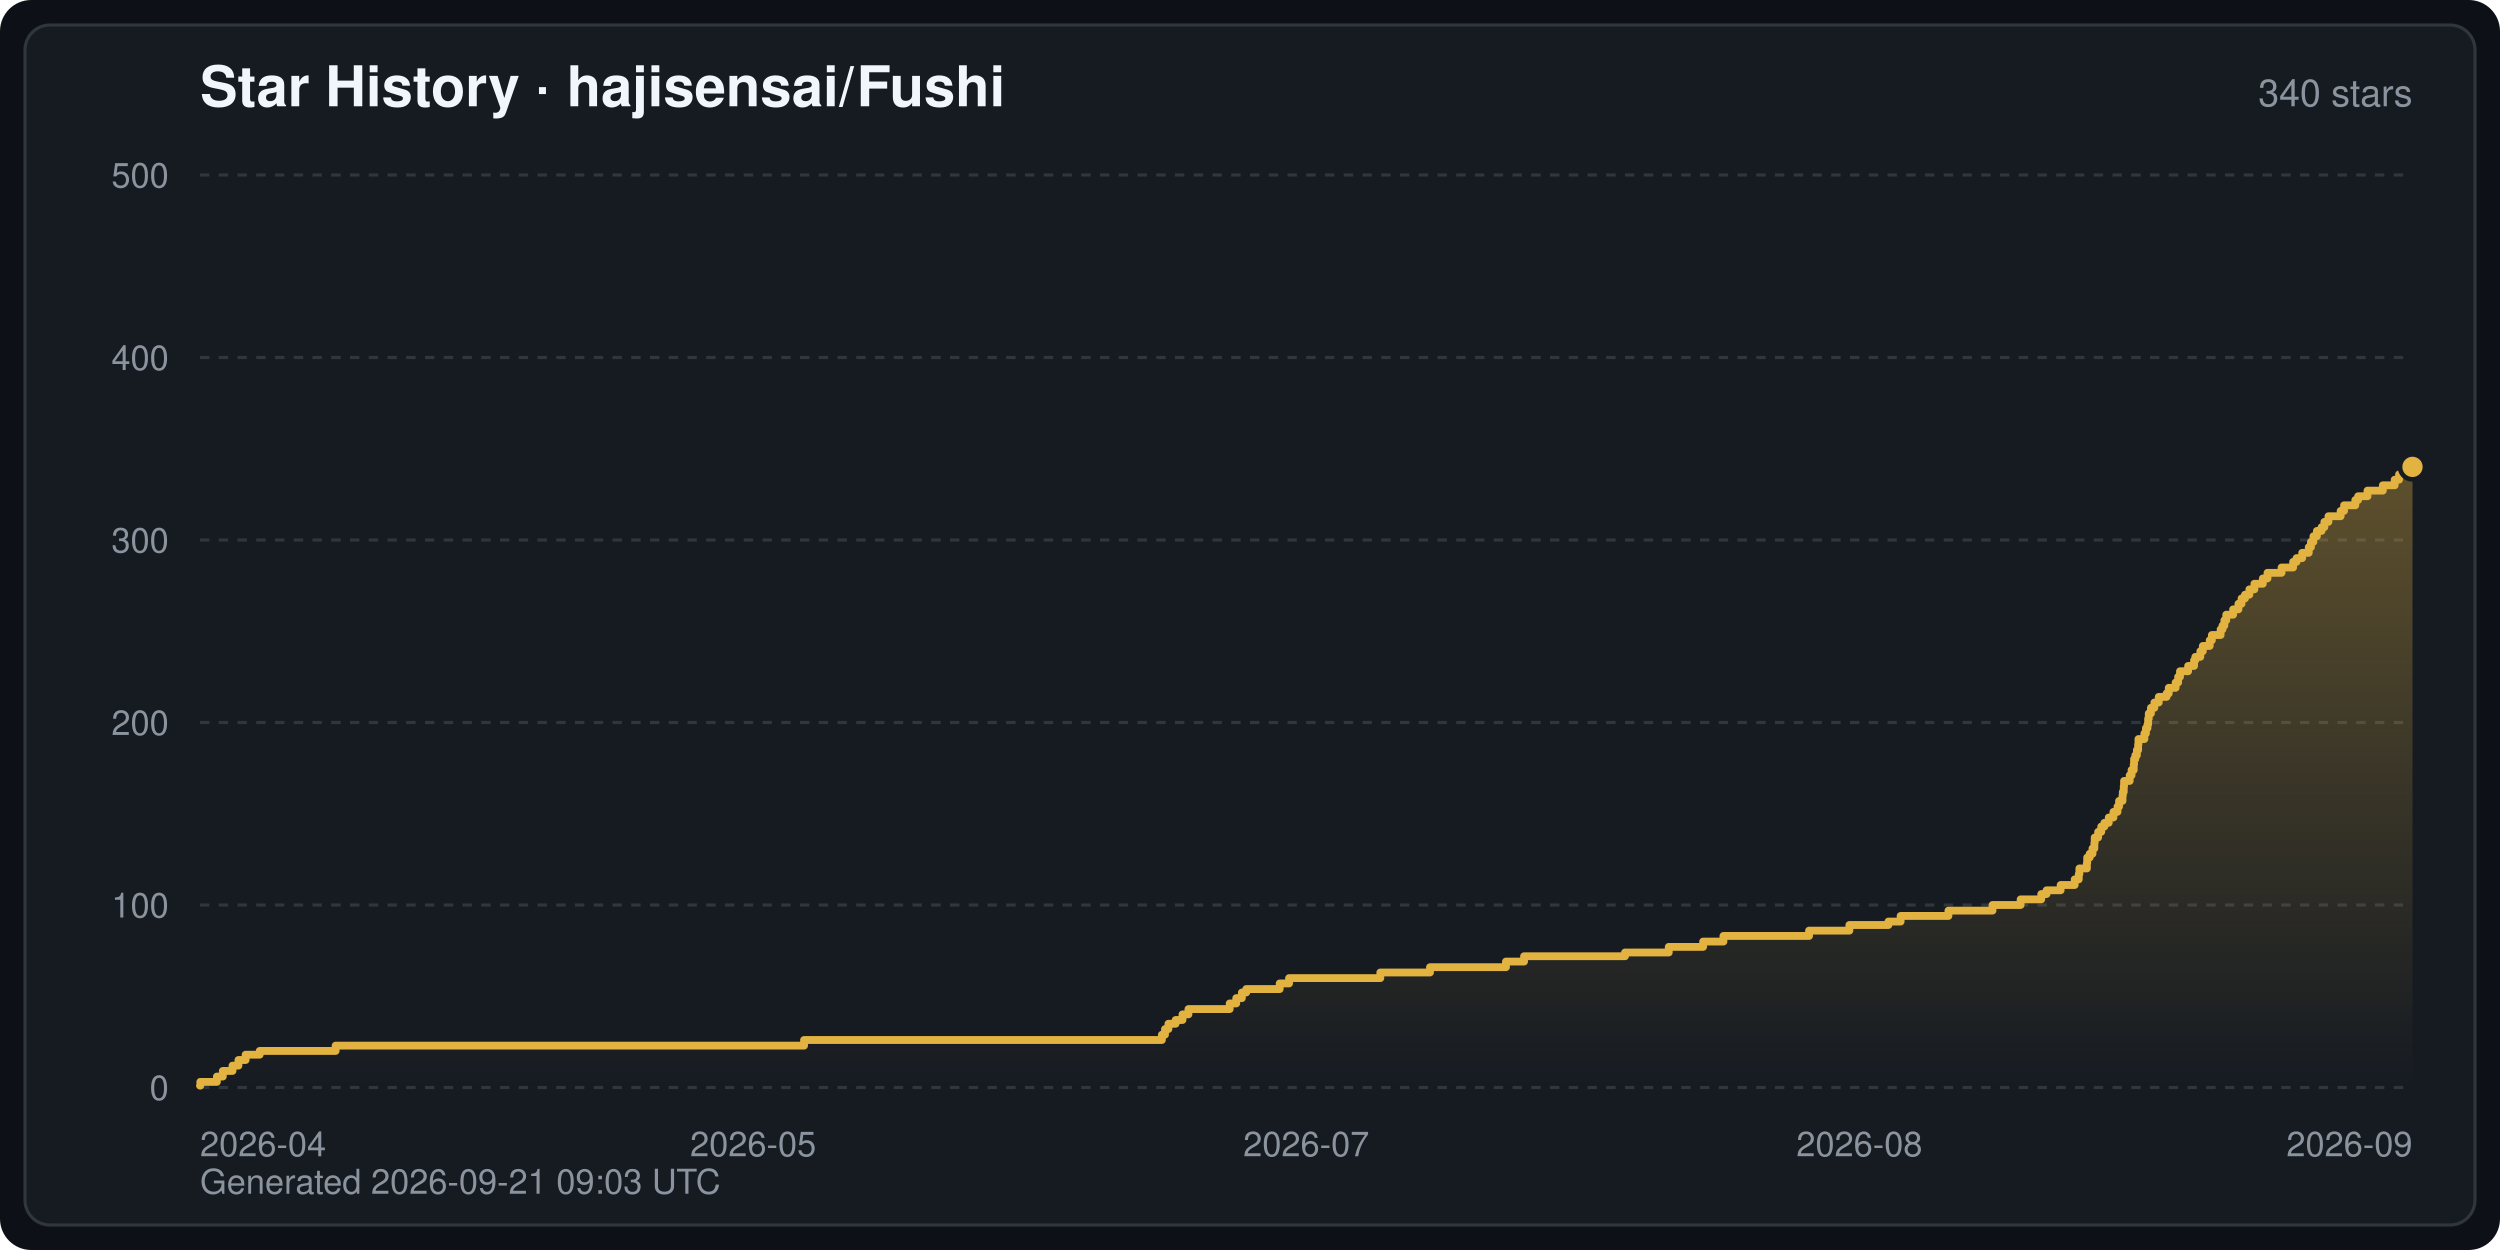
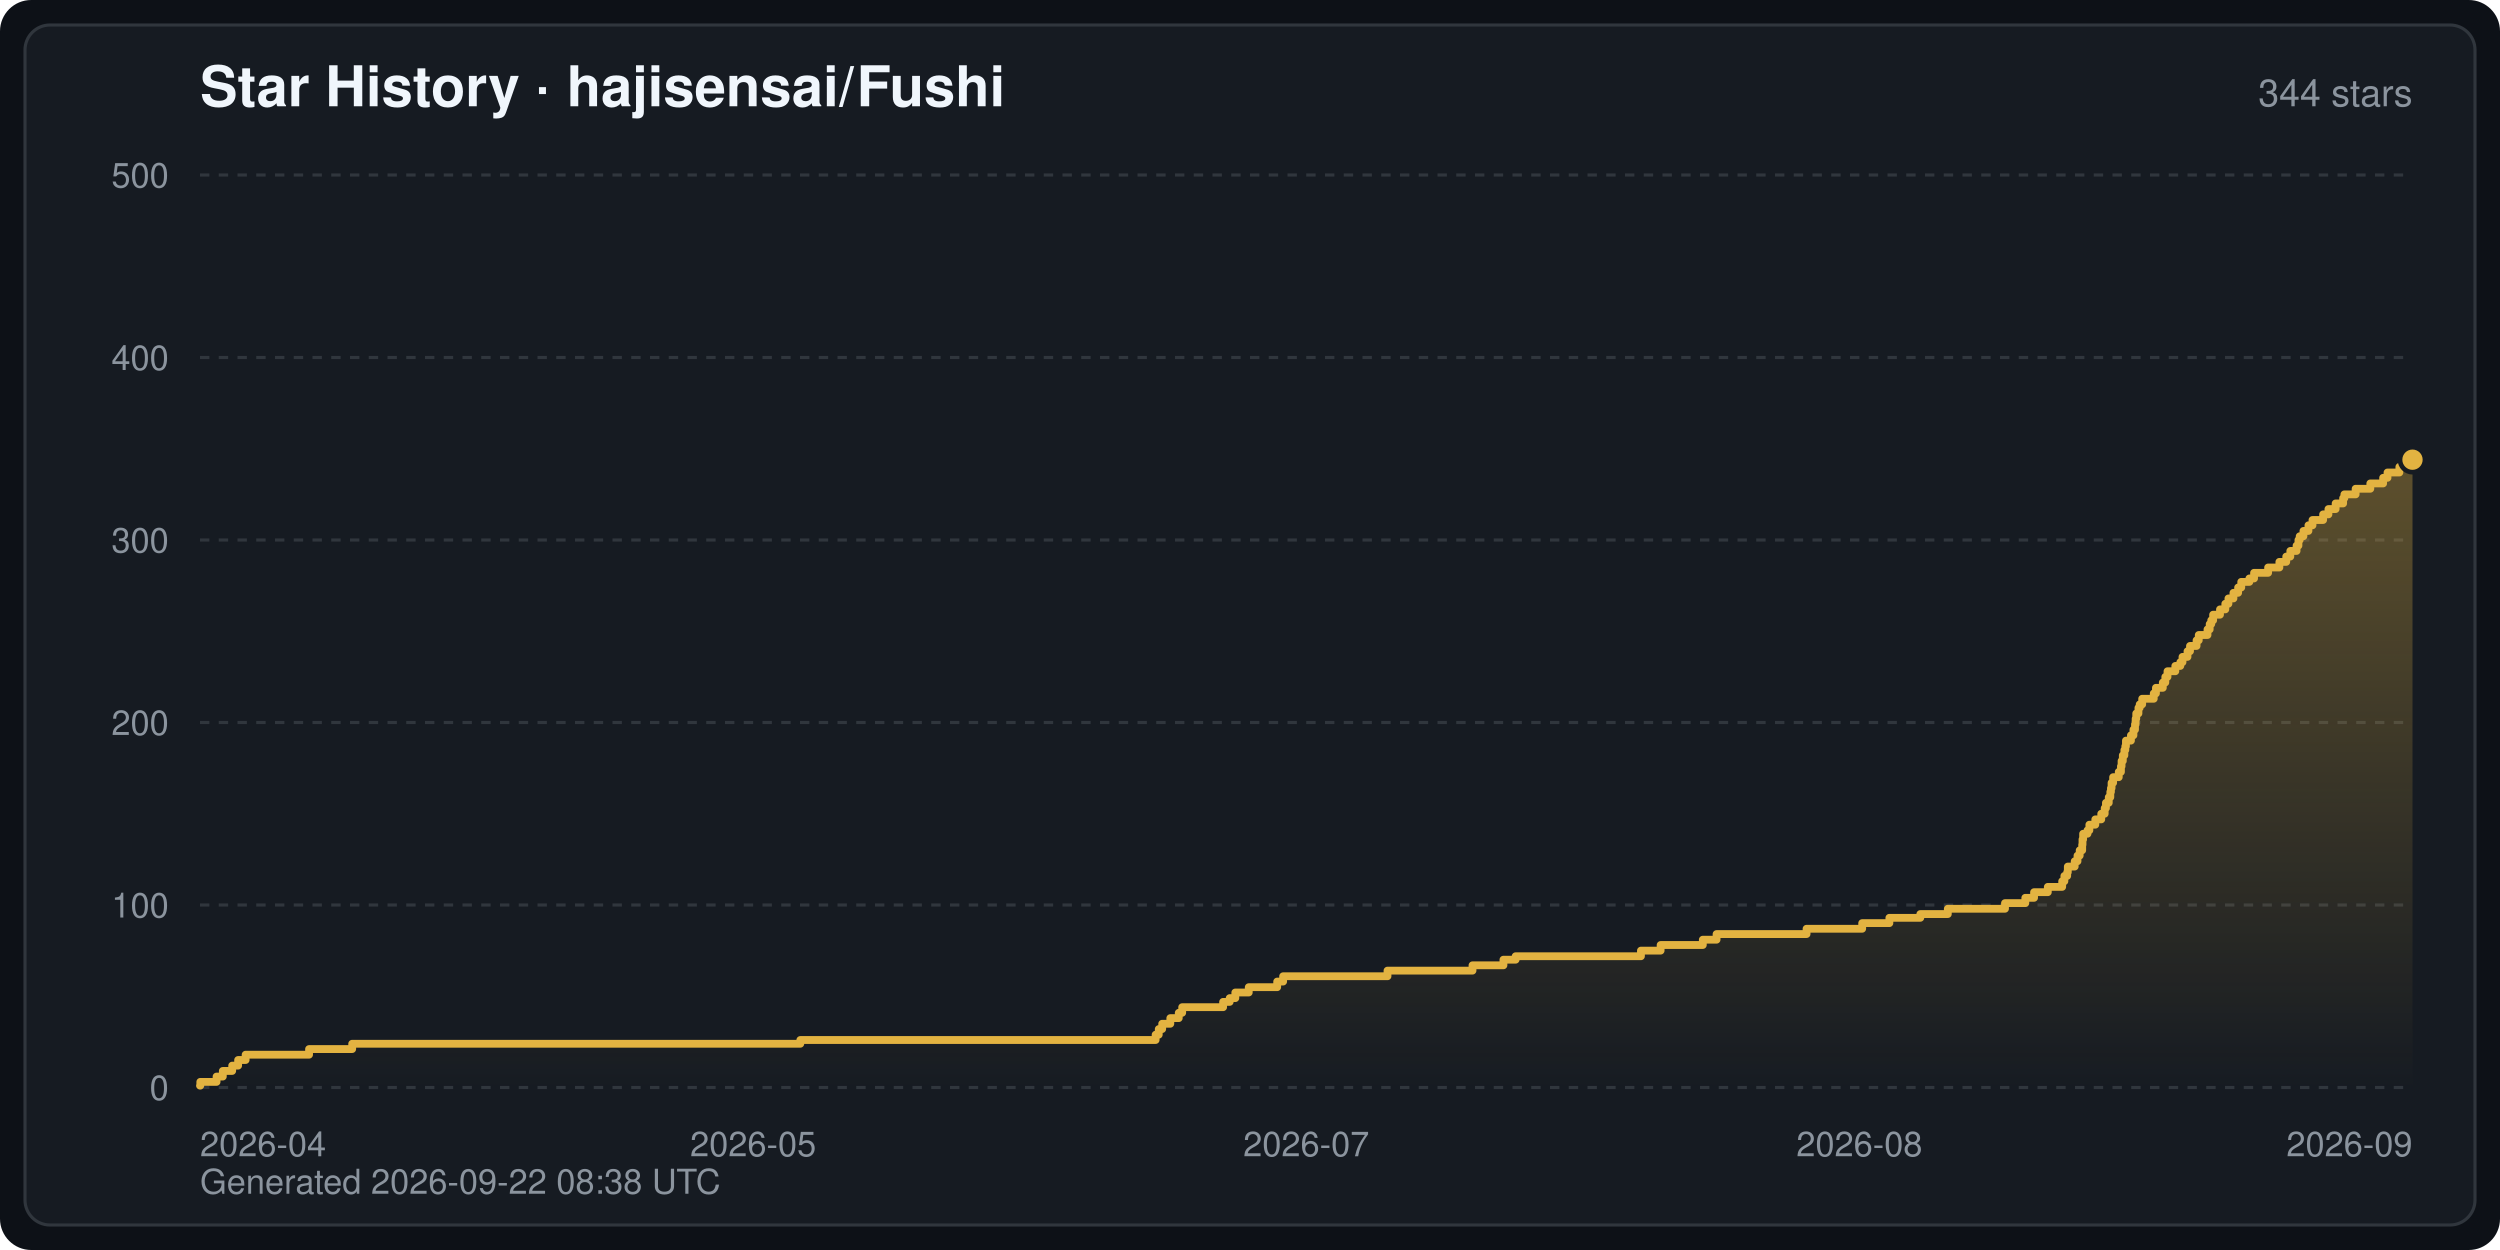
<svg xmlns="http://www.w3.org/2000/svg" width="800" height="400" viewBox="0 0 800 400" font-family="-apple-system,BlinkMacSystemFont,Segoe UI,Helvetica,Arial,sans-serif" role="img" aria-label="Star History · hajisensai/Fushi">
  <defs>
    <linearGradient id="starArea" x1="0" y1="0" x2="0" y2="1">
      <stop offset="0" stop-color="#e3b341" stop-opacity="0.35" />
      <stop offset="1" stop-color="#e3b341" stop-opacity="0" />
    </linearGradient>
  </defs>
  <rect width="800" height="400" rx="10" fill="#0d1117" />
  <rect x="8" y="8" width="784" height="384" rx="8" fill="#161b22" stroke="#30363d" stroke-width="1" />
  <text x="64" y="34" fill="#f0f6fc" font-size="18" font-weight="600">Star History · hajisensai/Fushi</text>
-   <text x="772" y="34" fill="#8b949e" font-size="12" text-anchor="end">340 stars</text>
+   <text x="772" y="34" fill="#8b949e" font-size="12" text-anchor="end">344 stars</text>
  <line x1="64" y1="348.0" x2="772" y2="348.0" stroke="#30363d" stroke-width="1" stroke-dasharray="3 3" />
  <text x="54" y="352.0" fill="#8b949e" font-size="11" text-anchor="end">0</text>
  <line x1="64" y1="289.6" x2="772" y2="289.6" stroke="#30363d" stroke-width="1" stroke-dasharray="3 3" />
  <text x="54" y="293.6" fill="#8b949e" font-size="11" text-anchor="end">100</text>
  <line x1="64" y1="231.2" x2="772" y2="231.2" stroke="#30363d" stroke-width="1" stroke-dasharray="3 3" />
  <text x="54" y="235.2" fill="#8b949e" font-size="11" text-anchor="end">200</text>
  <line x1="64" y1="172.8" x2="772" y2="172.8" stroke="#30363d" stroke-width="1" stroke-dasharray="3 3" />
  <text x="54" y="176.8" fill="#8b949e" font-size="11" text-anchor="end">300</text>
  <line x1="64" y1="114.4" x2="772" y2="114.4" stroke="#30363d" stroke-width="1" stroke-dasharray="3 3" />
  <text x="54" y="118.4" fill="#8b949e" font-size="11" text-anchor="end">400</text>
  <line x1="64" y1="56.0" x2="772" y2="56.0" stroke="#30363d" stroke-width="1" stroke-dasharray="3 3" />
  <text x="54" y="60.0" fill="#8b949e" font-size="11" text-anchor="end">500</text>
  <text x="64.0" y="370.0" fill="#8b949e" font-size="11" text-anchor="start">2026-04</text>
  <text x="241.0" y="370.0" fill="#8b949e" font-size="11" text-anchor="middle">2026-05</text>
  <text x="418.0" y="370.0" fill="#8b949e" font-size="11" text-anchor="middle">2026-07</text>
  <text x="595.0" y="370.0" fill="#8b949e" font-size="11" text-anchor="middle">2026-08</text>
  <text x="772.0" y="370.0" fill="#8b949e" font-size="11" text-anchor="end">2026-09</text>
-   <path d="M64.0,348.0 L64.0,347.4 L64.1,347.4 L64.1,346.2 L69.4,346.2 L69.4,344.5 L71.3,344.5 L71.3,342.7 L74.4,342.7 L74.4,341.0 L76.3,341.0 L76.3,339.2 L78.6,339.2 L78.6,337.5 L83.1,337.5 L83.1,336.3 L107.4,336.3 L107.4,334.6 L257.3,334.6 L257.3,332.8 L371.8,332.8 L371.8,331.1 L372.8,331.1 L372.8,329.3 L373.9,329.3 L373.9,327.6 L376.2,327.6 L376.2,326.4 L378.4,326.4 L378.4,324.6 L380.3,324.6 L380.3,322.9 L393.5,322.9 L393.5,321.1 L395.6,321.1 L395.6,319.4 L397.4,319.4 L397.4,317.6 L398.8,317.6 L398.8,316.5 L409.5,316.5 L409.5,314.7 L412.5,314.7 L412.5,313.0 L441.7,313.0 L441.7,311.2 L457.6,311.2 L457.6,309.5 L481.9,309.5 L481.9,307.7 L487.7,307.7 L487.7,306.0 L520.0,306.0 L520.0,304.8 L534.0,304.8 L534.0,303.0 L545.0,303.0 L545.0,301.3 L551.5,301.3 L551.5,299.5 L578.9,299.5 L578.9,297.8 L591.8,297.8 L591.8,296.0 L604.3,296.0 L604.3,294.9 L608.2,294.9 L608.2,293.1 L623.5,293.1 L623.5,291.4 L637.6,291.4 L637.6,289.6 L646.6,289.6 L646.6,287.8 L653.2,287.8 L653.2,286.1 L654.9,286.1 L654.9,284.9 L659.4,284.9 L659.4,283.2 L663.9,283.2 L663.9,281.4 L665.2,281.4 L665.2,279.7 L665.4,279.7 L665.4,277.9 L667.8,277.9 L667.8,276.2 L667.9,276.2 L667.9,274.4 L668.7,274.4 L668.7,273.2 L669.6,273.2 L669.6,271.5 L670.2,271.5 L670.2,269.7 L670.3,269.7 L670.3,268.0 L671.4,268.0 L671.4,266.2 L672.4,266.2 L672.4,264.5 L673.4,264.5 L673.4,263.3 L674.8,263.3 L674.8,261.6 L676.3,261.6 L676.3,259.8 L677.6,259.8 L677.6,258.1 L678.1,258.1 L678.1,256.3 L679.2,256.3 L679.2,254.6 L679.3,254.6 L679.3,253.4 L679.6,253.4 L679.6,251.6 L679.7,251.6 L679.7,249.9 L681.5,249.9 L681.5,248.1 L682.1,248.1 L682.1,246.4 L682.8,246.4 L682.8,244.6 L682.9,244.6 L682.9,242.9 L683.3,242.9 L683.3,241.7 L683.8,241.7 L683.8,240.0 L684.2,240.0 L684.2,238.2 L684.3,238.2 L684.3,236.5 L686.2,236.5 L686.2,234.7 L686.7,234.7 L686.7,233.0 L687.2,233.0 L687.2,231.8 L687.4,231.8 L687.4,230.0 L687.6,230.0 L687.6,228.3 L688.3,228.3 L688.3,226.5 L689.4,226.5 L689.4,224.8 L690.8,224.8 L690.8,223.0 L693.3,223.0 L693.3,221.9 L694.0,221.9 L694.0,220.1 L696.2,220.1 L696.2,218.4 L697.0,218.4 L697.0,216.6 L697.6,216.6 L697.6,214.8 L700.2,214.8 L700.2,213.1 L702.1,213.1 L702.1,211.3 L702.5,211.3 L702.5,210.2 L704.1,210.2 L704.1,208.4 L704.9,208.4 L704.9,206.7 L707.1,206.7 L707.1,204.9 L707.8,204.9 L707.8,203.2 L710.6,203.2 L710.6,201.4 L711.2,201.4 L711.2,200.2 L711.8,200.2 L711.8,198.5 L712.4,198.5 L712.4,196.7 L714.6,196.7 L714.6,195.0 L716.3,195.0 L716.3,193.2 L717.3,193.2 L717.3,191.5 L718.4,191.5 L718.4,190.3 L719.8,190.3 L719.8,188.6 L721.4,188.6 L721.4,186.8 L724.1,186.8 L724.1,185.1 L725.6,185.1 L725.6,183.3 L730.1,183.3 L730.1,181.6 L733.8,181.6 L733.8,179.8 L734.9,179.8 L734.9,178.6 L736.7,178.6 L736.7,176.9 L738.8,176.9 L738.8,175.1 L739.5,175.1 L739.5,173.4 L740.3,173.4 L740.3,171.6 L741.4,171.6 L741.4,169.9 L742.9,169.9 L742.9,168.7 L743.8,168.7 L743.8,167.0 L745.1,167.0 L745.1,165.2 L749.0,165.2 L749.0,163.5 L750.1,163.5 L750.1,161.7 L753.7,161.7 L753.7,160.0 L754.6,160.0 L754.6,158.8 L757.6,158.8 L757.6,157.0 L762.5,157.0 L762.5,155.3 L766.3,155.3 L766.3,153.5 L767.7,153.5 L767.7,151.8 L772.0,151.8 L772.0,149.4 L772.0,348.0 Z" fill="url(#starArea)" />
-   <polyline points="64.0,347.4 64.1,347.4 64.1,346.2 69.4,346.2 69.4,344.5 71.3,344.5 71.3,342.7 74.4,342.7 74.4,341.0 76.3,341.0 76.3,339.2 78.6,339.2 78.6,337.5 83.1,337.5 83.1,336.3 107.4,336.3 107.4,334.6 257.3,334.6 257.3,332.8 371.8,332.8 371.8,331.1 372.8,331.1 372.8,329.3 373.9,329.3 373.9,327.6 376.2,327.6 376.2,326.4 378.4,326.4 378.4,324.6 380.3,324.6 380.3,322.9 393.5,322.9 393.5,321.1 395.6,321.1 395.6,319.4 397.4,319.4 397.4,317.6 398.8,317.6 398.8,316.5 409.5,316.5 409.5,314.7 412.5,314.7 412.5,313.0 441.7,313.0 441.7,311.2 457.6,311.2 457.6,309.5 481.9,309.5 481.9,307.7 487.7,307.7 487.7,306.0 520.0,306.0 520.0,304.8 534.0,304.8 534.0,303.0 545.0,303.0 545.0,301.3 551.5,301.3 551.5,299.5 578.9,299.5 578.9,297.8 591.8,297.8 591.8,296.0 604.3,296.0 604.3,294.9 608.2,294.9 608.2,293.1 623.5,293.1 623.5,291.4 637.6,291.4 637.6,289.6 646.6,289.6 646.6,287.8 653.2,287.8 653.2,286.1 654.9,286.1 654.9,284.9 659.4,284.9 659.4,283.2 663.9,283.2 663.9,281.4 665.2,281.4 665.2,279.7 665.4,279.7 665.4,277.9 667.8,277.9 667.8,276.2 667.9,276.2 667.9,274.4 668.7,274.4 668.7,273.2 669.6,273.2 669.6,271.5 670.2,271.5 670.2,269.7 670.3,269.7 670.3,268.0 671.4,268.0 671.4,266.2 672.4,266.2 672.4,264.5 673.4,264.5 673.4,263.3 674.8,263.3 674.8,261.6 676.3,261.6 676.3,259.8 677.6,259.8 677.6,258.1 678.1,258.1 678.1,256.3 679.2,256.3 679.2,254.6 679.3,254.6 679.3,253.4 679.6,253.4 679.6,251.6 679.7,251.6 679.7,249.9 681.5,249.9 681.5,248.1 682.1,248.1 682.1,246.4 682.8,246.4 682.8,244.6 682.9,244.6 682.9,242.9 683.3,242.9 683.3,241.7 683.8,241.7 683.8,240.0 684.2,240.0 684.2,238.2 684.3,238.2 684.3,236.5 686.2,236.5 686.2,234.7 686.7,234.7 686.7,233.0 687.2,233.0 687.2,231.8 687.4,231.8 687.4,230.0 687.6,230.0 687.6,228.3 688.3,228.3 688.3,226.5 689.4,226.5 689.4,224.8 690.8,224.8 690.8,223.0 693.3,223.0 693.3,221.9 694.0,221.9 694.0,220.1 696.2,220.1 696.2,218.4 697.0,218.4 697.0,216.6 697.6,216.6 697.6,214.8 700.2,214.8 700.2,213.1 702.1,213.1 702.1,211.3 702.5,211.3 702.5,210.2 704.1,210.2 704.1,208.4 704.9,208.4 704.9,206.7 707.1,206.7 707.1,204.9 707.8,204.9 707.8,203.2 710.6,203.2 710.6,201.4 711.2,201.4 711.2,200.2 711.8,200.2 711.8,198.5 712.4,198.5 712.4,196.7 714.6,196.7 714.6,195.0 716.3,195.0 716.3,193.2 717.3,193.2 717.3,191.5 718.4,191.5 718.4,190.3 719.8,190.3 719.8,188.6 721.4,188.6 721.4,186.8 724.1,186.8 724.1,185.1 725.6,185.1 725.6,183.3 730.1,183.3 730.1,181.6 733.8,181.6 733.8,179.8 734.9,179.8 734.9,178.6 736.7,178.6 736.7,176.9 738.8,176.9 738.8,175.1 739.5,175.1 739.5,173.4 740.3,173.4 740.3,171.6 741.4,171.6 741.4,169.9 742.9,169.9 742.9,168.7 743.8,168.7 743.8,167.0 745.1,167.0 745.1,165.2 749.0,165.2 749.0,163.5 750.1,163.5 750.1,161.7 753.7,161.7 753.7,160.0 754.6,160.0 754.6,158.8 757.6,158.8 757.6,157.0 762.5,157.0 762.5,155.3 766.3,155.3 766.3,153.5 767.7,153.5 767.7,151.8 772.0,151.8 772.0,149.4" fill="none" stroke="#e3b341" stroke-width="2.5" stroke-linejoin="round" stroke-linecap="round" />
-   <circle cx="772.0" cy="149.4" r="4" fill="#e3b341" stroke="#161b22" stroke-width="1.5" />
-   <text x="64" y="382" fill="#8b949e" font-size="11">Generated 2026-09-21 09:03 UTC</text>
+   <path d="M64.0,348.0 L64.0,347.4 L64.1,347.4 L64.1,346.2 L69.3,346.2 L69.3,344.5 L71.3,344.5 L71.3,342.7 L74.3,342.7 L74.3,341.0 L76.2,341.0 L76.2,339.2 L78.6,339.2 L78.6,337.5 L98.9,337.5 L98.9,335.7 L112.7,335.7 L112.7,334.0 L256.1,334.0 L256.1,332.8 L369.8,332.8 L369.8,331.1 L370.8,331.1 L370.8,329.3 L371.9,329.3 L371.9,327.6 L374.5,327.6 L374.5,325.8 L377.2,325.8 L377.2,324.1 L378.3,324.1 L378.3,322.3 L391.4,322.3 L391.4,320.6 L393.5,320.6 L393.5,319.4 L395.3,319.4 L395.3,317.6 L399.6,317.6 L399.6,315.9 L408.7,315.9 L408.7,314.1 L410.6,314.1 L410.6,312.4 L444.0,312.4 L444.0,310.6 L471.2,310.6 L471.2,308.9 L481.1,308.9 L481.1,307.1 L485.0,307.1 L485.0,306.0 L525.1,306.0 L525.1,304.2 L531.4,304.2 L531.4,302.4 L544.9,302.4 L544.9,300.7 L549.3,300.7 L549.3,298.9 L578.1,298.9 L578.1,297.2 L595.9,297.2 L595.9,295.4 L604.6,295.4 L604.6,293.7 L614.5,293.7 L614.5,292.5 L623.3,292.5 L623.3,290.8 L641.6,290.8 L641.6,289.0 L648.1,289.0 L648.1,287.3 L650.9,287.3 L650.9,285.5 L655.3,285.5 L655.3,283.8 L659.9,283.8 L659.9,282.0 L660.6,282.0 L660.6,280.3 L661.5,280.3 L661.5,279.1 L661.7,279.1 L661.7,277.3 L663.9,277.3 L663.9,275.6 L664.8,275.6 L664.8,273.8 L665.5,273.8 L665.5,272.1 L666.3,272.1 L666.3,270.3 L666.4,270.3 L666.4,268.6 L666.6,268.6 L666.6,266.8 L668.0,266.8 L668.0,265.7 L668.6,265.7 L668.6,263.9 L670.5,263.9 L670.5,262.2 L672.4,262.2 L672.4,260.4 L673.5,260.4 L673.5,258.6 L673.9,258.6 L673.9,256.9 L674.8,256.9 L674.8,255.1 L675.3,255.1 L675.3,253.4 L675.5,253.4 L675.5,252.2 L675.7,252.2 L675.7,250.5 L676.2,250.5 L676.2,248.7 L678.0,248.7 L678.0,247.0 L678.7,247.0 L678.7,245.2 L678.9,245.2 L678.9,243.5 L679.3,243.5 L679.3,241.7 L679.8,241.7 L679.8,240.0 L680.1,240.0 L680.1,238.8 L680.3,238.8 L680.3,237.0 L681.9,237.0 L681.9,235.3 L682.7,235.3 L682.7,233.5 L683.2,233.5 L683.2,231.8 L683.4,231.8 L683.4,230.0 L683.6,230.0 L683.6,228.3 L684.3,228.3 L684.3,226.5 L684.7,226.5 L684.7,225.4 L685.5,225.4 L685.5,223.6 L689.2,223.6 L689.2,221.9 L689.9,221.9 L689.9,220.1 L692.1,220.1 L692.1,218.4 L692.9,218.4 L692.9,216.6 L693.6,216.6 L693.6,214.8 L696.1,214.8 L696.1,213.1 L697.7,213.1 L697.7,211.9 L698.4,211.9 L698.4,210.2 L700.0,210.2 L700.0,208.4 L700.8,208.4 L700.8,206.7 L702.9,206.7 L702.9,204.9 L703.6,204.9 L703.6,203.2 L706.4,203.2 L706.4,201.4 L707.1,201.4 L707.1,199.7 L707.6,199.7 L707.6,198.5 L708.2,198.5 L708.2,196.7 L710.4,196.7 L710.4,195.0 L712.1,195.0 L712.1,193.2 L713.1,193.2 L713.1,191.5 L714.7,191.5 L714.7,189.7 L716.2,189.7 L716.2,188.0 L717.2,188.0 L717.2,186.2 L719.8,186.2 L719.8,185.1 L721.3,185.1 L721.3,183.3 L725.8,183.3 L725.8,181.6 L729.4,181.6 L729.4,179.8 L731.6,179.8 L731.6,178.1 L732.9,178.1 L732.9,176.3 L734.9,176.3 L734.9,174.6 L735.5,174.6 L735.5,172.8 L735.9,172.8 L735.9,171.6 L737.1,171.6 L737.1,169.9 L738.7,169.9 L738.7,168.1 L740.0,168.1 L740.0,166.4 L743.4,166.4 L743.4,164.6 L745.1,164.6 L745.1,162.9 L747.4,162.9 L747.4,161.1 L749.8,161.1 L749.8,159.4 L750.2,159.4 L750.2,158.2 L753.8,158.2 L753.8,156.4 L758.5,156.4 L758.5,154.7 L762.6,154.7 L762.6,152.9 L764.0,152.9 L764.0,151.2 L767.8,151.2 L767.8,149.4 L772.0,149.4 L772.0,147.1 L772.0,348.0 Z" fill="url(#starArea)" />
+   <polyline points="64.0,347.4 64.1,347.4 64.1,346.2 69.3,346.2 69.3,344.5 71.3,344.5 71.3,342.7 74.3,342.7 74.3,341.0 76.2,341.0 76.2,339.2 78.6,339.2 78.6,337.5 98.9,337.5 98.9,335.7 112.7,335.7 112.7,334.0 256.1,334.0 256.1,332.8 369.8,332.8 369.8,331.1 370.8,331.1 370.8,329.3 371.9,329.3 371.9,327.6 374.5,327.6 374.5,325.8 377.2,325.8 377.2,324.1 378.3,324.1 378.3,322.3 391.4,322.3 391.4,320.6 393.5,320.6 393.5,319.4 395.3,319.4 395.3,317.6 399.6,317.6 399.6,315.9 408.7,315.9 408.7,314.1 410.6,314.1 410.6,312.4 444.0,312.4 444.0,310.6 471.2,310.6 471.2,308.9 481.1,308.9 481.1,307.1 485.0,307.1 485.0,306.0 525.1,306.0 525.1,304.2 531.4,304.2 531.4,302.4 544.9,302.4 544.9,300.7 549.3,300.7 549.3,298.9 578.1,298.9 578.1,297.2 595.9,297.2 595.9,295.4 604.6,295.4 604.6,293.7 614.5,293.7 614.5,292.5 623.3,292.5 623.3,290.8 641.6,290.8 641.6,289.0 648.1,289.0 648.1,287.3 650.9,287.3 650.9,285.5 655.3,285.5 655.3,283.8 659.9,283.8 659.9,282.0 660.6,282.0 660.6,280.3 661.5,280.3 661.5,279.1 661.7,279.1 661.7,277.3 663.9,277.3 663.9,275.6 664.8,275.6 664.8,273.8 665.5,273.8 665.5,272.1 666.3,272.1 666.3,270.3 666.4,270.3 666.4,268.6 666.6,268.6 666.6,266.8 668.0,266.8 668.0,265.7 668.6,265.7 668.6,263.9 670.5,263.9 670.5,262.2 672.4,262.2 672.4,260.4 673.5,260.4 673.5,258.6 673.9,258.6 673.9,256.9 674.8,256.9 674.8,255.1 675.3,255.1 675.3,253.4 675.5,253.4 675.5,252.2 675.7,252.2 675.7,250.5 676.2,250.5 676.2,248.7 678.0,248.7 678.0,247.0 678.7,247.0 678.7,245.2 678.9,245.2 678.9,243.5 679.3,243.5 679.3,241.7 679.8,241.7 679.8,240.0 680.1,240.0 680.1,238.8 680.3,238.8 680.3,237.0 681.9,237.0 681.9,235.3 682.7,235.3 682.7,233.5 683.2,233.5 683.2,231.8 683.4,231.8 683.4,230.0 683.6,230.0 683.6,228.3 684.3,228.3 684.3,226.5 684.7,226.5 684.7,225.4 685.5,225.4 685.5,223.6 689.2,223.6 689.2,221.9 689.9,221.9 689.9,220.1 692.1,220.1 692.1,218.4 692.9,218.4 692.9,216.6 693.6,216.6 693.6,214.8 696.1,214.8 696.1,213.1 697.7,213.1 697.7,211.9 698.4,211.9 698.4,210.2 700.0,210.2 700.0,208.4 700.8,208.4 700.8,206.7 702.9,206.7 702.9,204.9 703.6,204.9 703.6,203.2 706.4,203.2 706.4,201.4 707.1,201.4 707.1,199.7 707.6,199.7 707.6,198.5 708.2,198.5 708.2,196.7 710.4,196.7 710.4,195.0 712.1,195.0 712.1,193.2 713.1,193.2 713.1,191.5 714.7,191.5 714.7,189.7 716.2,189.7 716.2,188.0 717.2,188.0 717.2,186.2 719.8,186.2 719.8,185.1 721.3,185.1 721.3,183.3 725.8,183.3 725.8,181.6 729.4,181.6 729.4,179.8 731.6,179.8 731.6,178.1 732.9,178.1 732.9,176.3 734.9,176.3 734.9,174.6 735.5,174.6 735.5,172.8 735.9,172.8 735.9,171.6 737.1,171.6 737.1,169.9 738.7,169.9 738.7,168.1 740.0,168.1 740.0,166.4 743.4,166.4 743.4,164.6 745.1,164.6 745.1,162.9 747.4,162.9 747.4,161.1 749.8,161.1 749.8,159.4 750.2,159.4 750.2,158.2 753.8,158.2 753.8,156.4 758.5,156.4 758.5,154.7 762.6,154.7 762.6,152.9 764.0,152.9 764.0,151.2 767.8,151.2 767.8,149.4 772.0,149.4 772.0,147.1" fill="none" stroke="#e3b341" stroke-width="2.5" stroke-linejoin="round" stroke-linecap="round" />
+   <circle cx="772.0" cy="147.1" r="4" fill="#e3b341" stroke="#161b22" stroke-width="1.5" />
+   <text x="64" y="382" fill="#8b949e" font-size="11">Generated 2026-09-22 08:38 UTC</text>
</svg>
